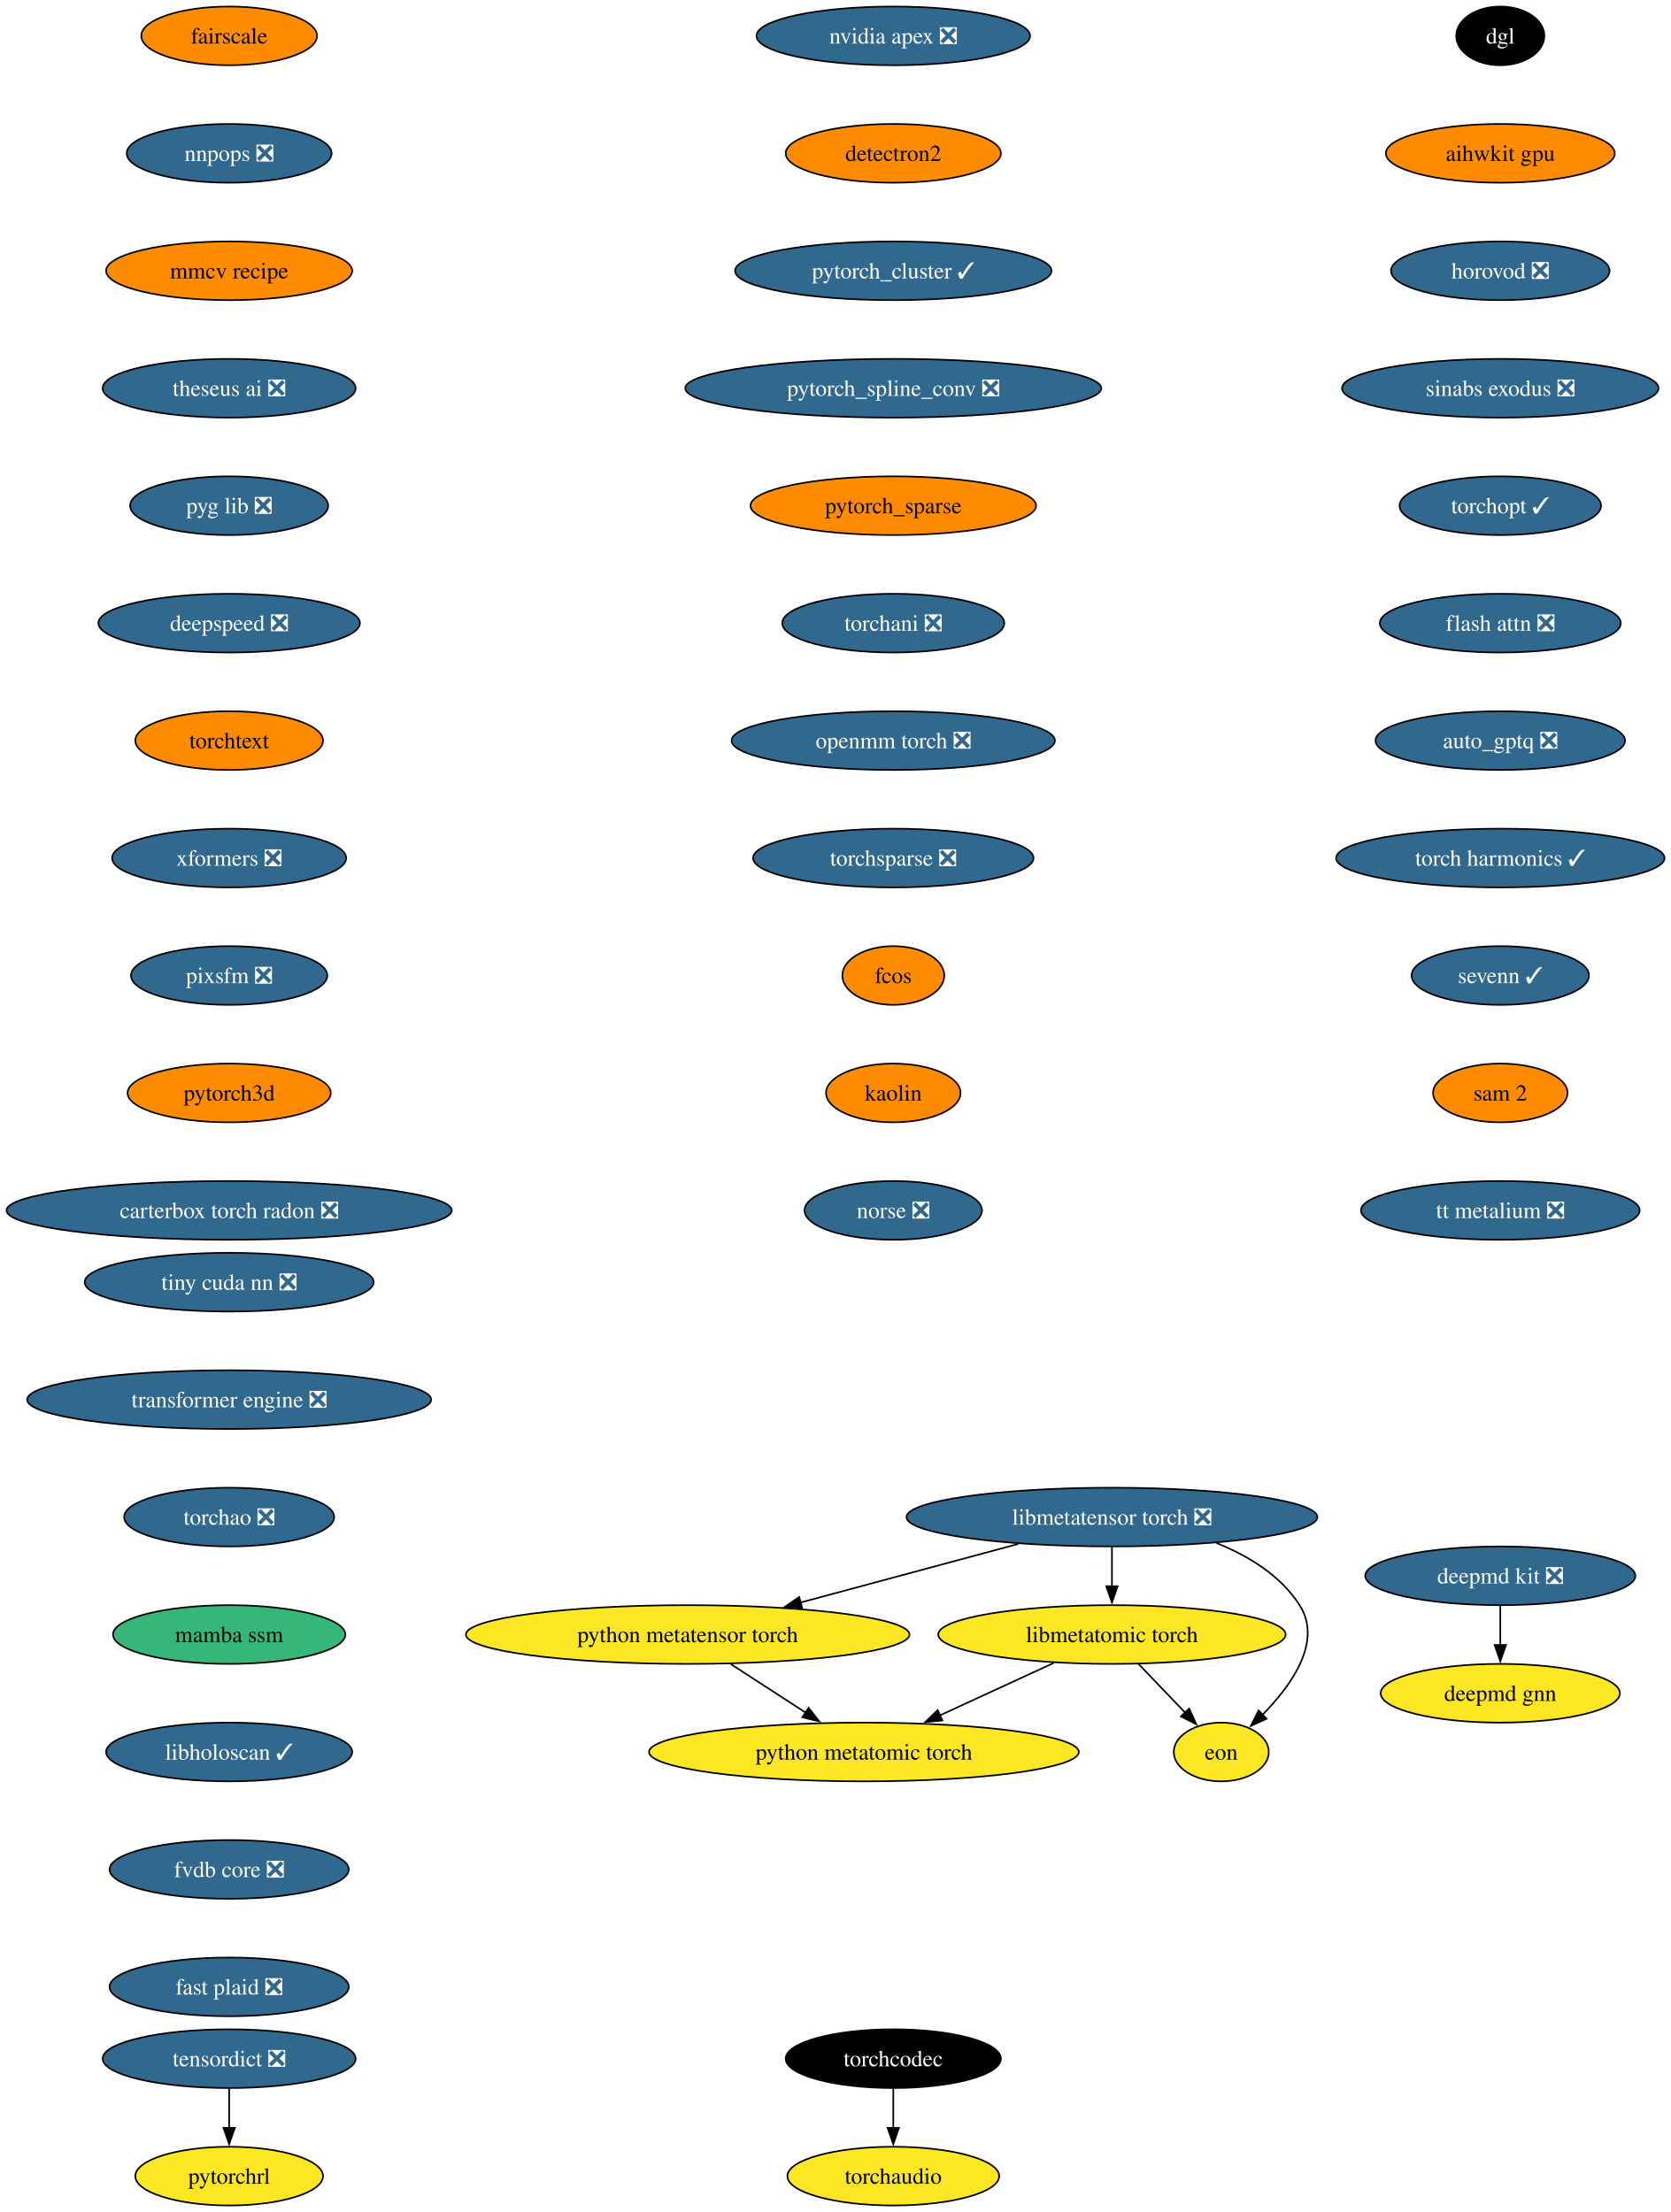
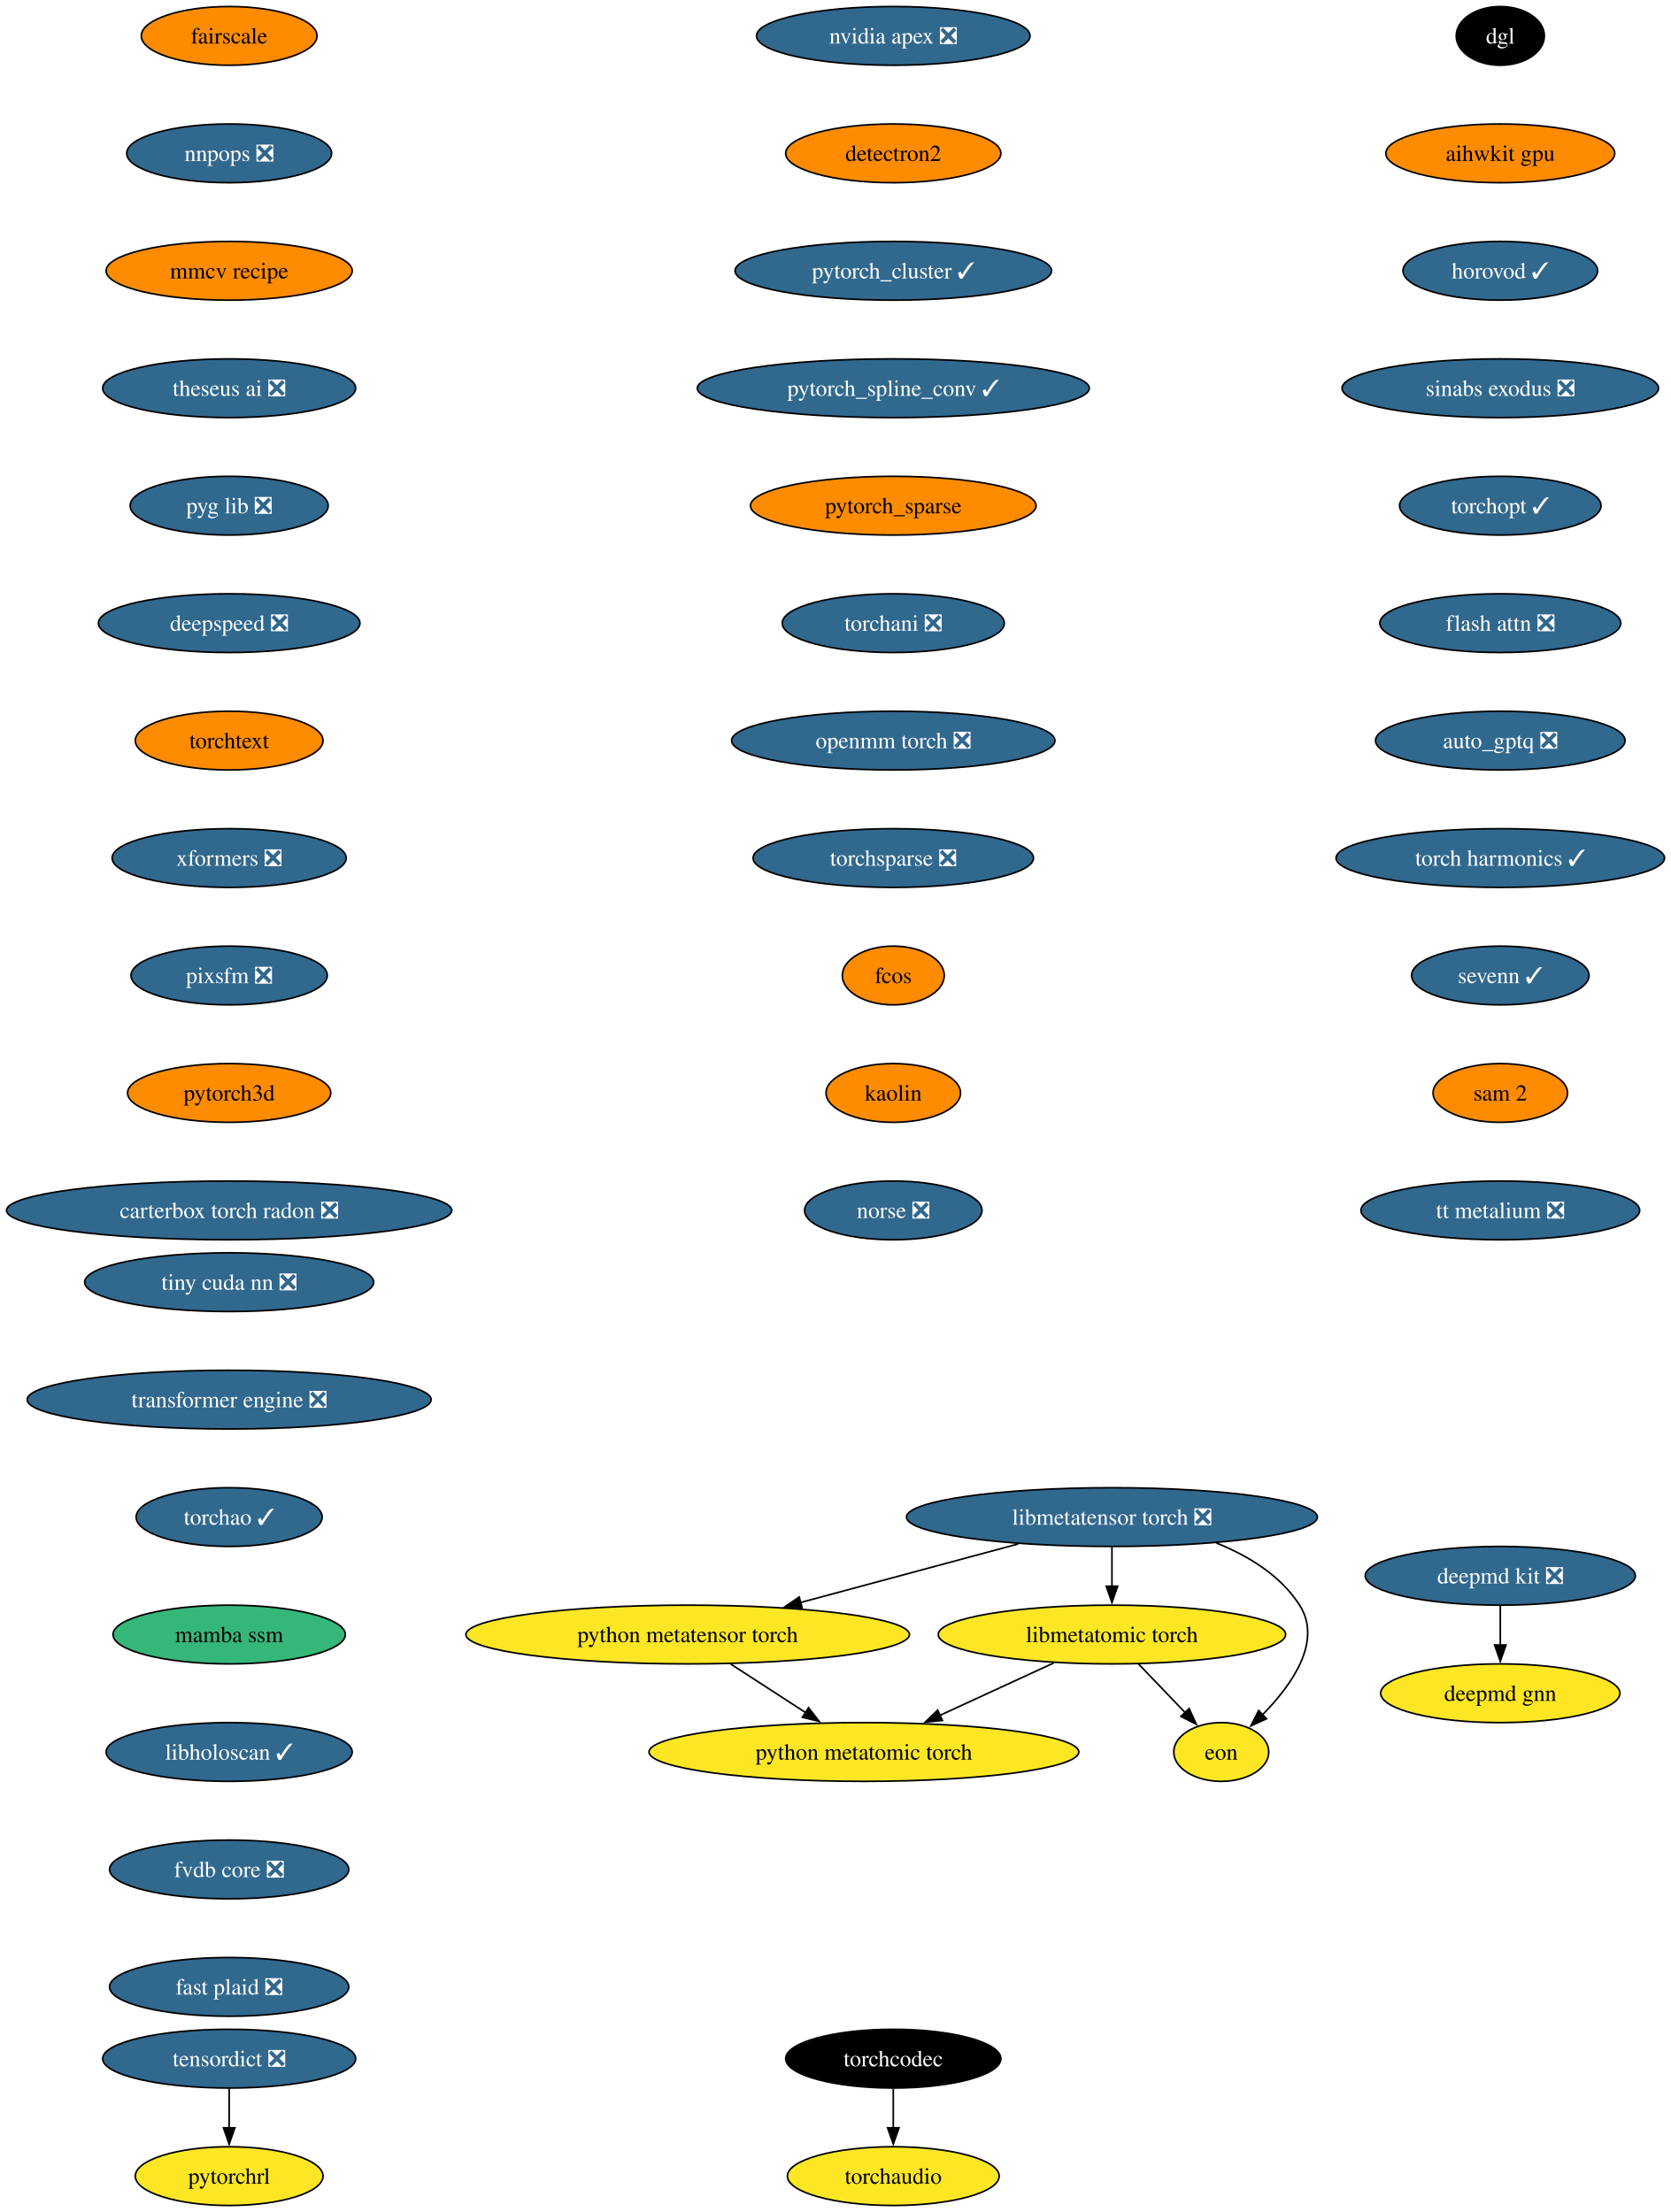
<svg xmlns="http://www.w3.org/2000/svg" xmlns:xlink="http://www.w3.org/1999/xlink" width="1024pt" height="1356pt" viewBox="0.00 0.00 1024.00 1356.00">
  <g id="graph0" class="graph" transform="scale(1 1) rotate(0) translate(4 1352)">
    <polygon fill="white" stroke="none" points="-4,4 -4,-1352 1020.1,-1352 1020.1,4 -4,4" />
    <g id="node1" class="node">
      <g id="a_node1">
        <a xlink:href="https://github.com/conda-forge/deepmd-kit-feedstock/pull/134" xlink:title="deepmd kit ❎">
          <ellipse fill="#31688e" stroke="black" cx="915.44" cy="-386" rx="82.77" ry="18" />
          <text xml:space="preserve" text-anchor="middle" x="915.44" y="-381.32" font-family="Times,serif" font-size="14.00" fill="white">deepmd kit ❎</text>
        </a>
      </g>
    </g>
    <g id="node2" class="node">
      <g id="a_node2">
        <a xlink:href="https://github.com/conda-forge/deepmd-gnn-feedstock" xlink:title="deepmd gnn">
          <ellipse fill="#fde725" stroke="black" cx="915.44" cy="-314" rx="73.3" ry="18" />
          <text xml:space="preserve" text-anchor="middle" x="915.44" y="-309.32" font-family="Times,serif" font-size="14.00">deepmd gnn</text>
        </a>
      </g>
    </g>
    <g id="edge1" class="edge">
      <path fill="none" stroke="black" d="M915.44,-367.7C915.44,-360.41 915.44,-351.73 915.44,-343.54" />
      <polygon fill="black" stroke="black" points="918.94,-343.62 915.44,-333.62 911.94,-343.62 918.94,-343.62" />
    </g>
    <g id="node3" class="node">
      <g id="a_node3">
        <a xlink:href="https://github.com/conda-forge/nvidia-apex-feedstock/pull/69" xlink:title="nvidia apex ❎">
          <ellipse fill="#31688e" stroke="black" cx="543.44" cy="-1330" rx="83.83" ry="18" />
          <text xml:space="preserve" text-anchor="middle" x="543.44" y="-1325.33" font-family="Times,serif" font-size="14.00" fill="white">nvidia apex ❎</text>
        </a>
      </g>
    </g>
    <g id="node4" class="node">
      <g id="a_node4">
        <a xlink:href="https://github.com/conda-forge/detectron2-feedstock" xlink:title="detectron2">
          <ellipse fill="#ff8c00" stroke="black" cx="543.44" cy="-1258" rx="65.94" ry="18" />
          <text xml:space="preserve" text-anchor="middle" x="543.44" y="-1253.33" font-family="Times,serif" font-size="14.00">detectron2</text>
        </a>
      </g>
    </g>
    <g id="node5" class="node">
      <g id="a_node5">
        <a xlink:href="https://github.com/conda-forge/pytorch_cluster-feedstock/pull/69" xlink:title="pytorch_cluster ✓">
          <ellipse fill="#31688e" stroke="black" cx="543.44" cy="-1186" rx="96.98" ry="18" />
          <text xml:space="preserve" text-anchor="middle" x="543.44" y="-1181.33" font-family="Times,serif" font-size="14.00" fill="white">pytorch_cluster ✓</text>
        </a>
      </g>
    </g>
    <g id="node6" class="node">
      <g id="a_node6">
-         <a xlink:href="https://github.com/conda-forge/pytorch_spline_conv-feedstock/pull/52" xlink:title="pytorch_spline_conv ❎">
-           <ellipse fill="#31688e" stroke="black" cx="543.44" cy="-1114" rx="127.49" ry="18" />
-           <text xml:space="preserve" text-anchor="middle" x="543.44" y="-1109.33" font-family="Times,serif" font-size="14.00" fill="white">pytorch_spline_conv ❎</text>
+         <a xlink:href="https://github.com/conda-forge/pytorch_spline_conv-feedstock/pull/52" xlink:title="pytorch_spline_conv ✓">
+           <ellipse fill="#31688e" stroke="black" cx="543.44" cy="-1114" rx="120.13" ry="18" />
+           <text xml:space="preserve" text-anchor="middle" x="543.44" y="-1109.33" font-family="Times,serif" font-size="14.00" fill="white">pytorch_spline_conv ✓</text>
        </a>
      </g>
    </g>
    <g id="node7" class="node">
      <g id="a_node7">
        <a xlink:href="https://github.com/conda-forge/pytorch_sparse-feedstock" xlink:title="pytorch_sparse">
          <ellipse fill="#ff8c00" stroke="black" cx="543.44" cy="-1042" rx="87.51" ry="18" />
          <text xml:space="preserve" text-anchor="middle" x="543.44" y="-1037.33" font-family="Times,serif" font-size="14.00">pytorch_sparse</text>
        </a>
      </g>
    </g>
    <g id="node8" class="node">
      <g id="a_node8">
        <a xlink:href="https://github.com/conda-forge/torchani-feedstock/pull/63" xlink:title="torchani ❎">
          <ellipse fill="#31688e" stroke="black" cx="543.44" cy="-970" rx="68.04" ry="18" />
          <text xml:space="preserve" text-anchor="middle" x="543.44" y="-965.33" font-family="Times,serif" font-size="14.00" fill="white">torchani ❎</text>
        </a>
      </g>
    </g>
    <g id="node9" class="node">
      <g id="a_node9">
        <a xlink:href="https://github.com/conda-forge/openmm-torch-feedstock/pull/77" xlink:title="openmm torch ❎">
          <ellipse fill="#31688e" stroke="black" cx="543.44" cy="-898" rx="99.08" ry="18" />
          <text xml:space="preserve" text-anchor="middle" x="543.44" y="-893.33" font-family="Times,serif" font-size="14.00" fill="white">openmm torch ❎</text>
        </a>
      </g>
    </g>
    <g id="node10" class="node">
      <g id="a_node10">
        <a xlink:href="https://github.com/conda-forge/torchsparse-feedstock/pull/48" xlink:title="torchsparse ❎">
          <ellipse fill="#31688e" stroke="black" cx="543.44" cy="-826" rx="85.93" ry="18" />
          <text xml:space="preserve" text-anchor="middle" x="543.44" y="-821.33" font-family="Times,serif" font-size="14.00" fill="white">torchsparse ❎</text>
        </a>
      </g>
    </g>
    <g id="node11" class="node">
      <g id="a_node11">
        <a xlink:href="https://github.com/conda-forge/fcos-feedstock" xlink:title="fcos">
          <ellipse fill="#ff8c00" stroke="black" cx="543.44" cy="-754" rx="31.22" ry="18" />
          <text xml:space="preserve" text-anchor="middle" x="543.44" y="-749.33" font-family="Times,serif" font-size="14.00">fcos</text>
        </a>
      </g>
    </g>
    <g id="node12" class="node">
      <g id="a_node12">
        <a xlink:href="https://github.com/conda-forge/kaolin-feedstock" xlink:title="kaolin">
          <ellipse fill="#ff8c00" stroke="black" cx="543.44" cy="-682" rx="41.21" ry="18" />
          <text xml:space="preserve" text-anchor="middle" x="543.44" y="-677.33" font-family="Times,serif" font-size="14.00">kaolin</text>
        </a>
      </g>
    </g>
    <g id="node13" class="node">
      <g id="a_node13">
        <a xlink:href="https://github.com/conda-forge/norse-feedstock/pull/29" xlink:title="norse ❎">
          <ellipse fill="#31688e" stroke="black" cx="543.44" cy="-610" rx="54.36" ry="18" />
          <text xml:space="preserve" text-anchor="middle" x="543.44" y="-605.33" font-family="Times,serif" font-size="14.00" fill="white">norse ❎</text>
        </a>
      </g>
    </g>
    <g id="node14" class="node">
      <g id="a_node14">
        <a xlink:href="https://github.com/conda-forge/fairscale-feedstock" xlink:title="fairscale">
          <ellipse fill="#ff8c00" stroke="black" cx="136.44" cy="-1330" rx="53.84" ry="18" />
          <text xml:space="preserve" text-anchor="middle" x="136.44" y="-1325.33" font-family="Times,serif" font-size="14.00">fairscale</text>
        </a>
      </g>
    </g>
    <g id="node15" class="node">
      <g id="a_node15">
        <a xlink:href="https://github.com/conda-forge/nnpops-feedstock/pull/57" xlink:title="nnpops ❎">
          <ellipse fill="#31688e" stroke="black" cx="136.44" cy="-1258" rx="62.78" ry="18" />
          <text xml:space="preserve" text-anchor="middle" x="136.44" y="-1253.33" font-family="Times,serif" font-size="14.00" fill="white">nnpops ❎</text>
        </a>
      </g>
    </g>
    <g id="node16" class="node">
      <g id="a_node16">
        <a xlink:href="https://github.com/conda-forge/mmcv-recipe-feedstock" xlink:title="mmcv recipe">
          <ellipse fill="#ff8c00" stroke="black" cx="136.44" cy="-1186" rx="75.41" ry="18" />
          <text xml:space="preserve" text-anchor="middle" x="136.44" y="-1181.33" font-family="Times,serif" font-size="14.00">mmcv recipe</text>
        </a>
      </g>
    </g>
    <g id="node17" class="node">
      <g id="a_node17">
        <a xlink:href="https://github.com/conda-forge/theseus-ai-feedstock/pull/35" xlink:title="theseus ai ❎">
          <ellipse fill="#31688e" stroke="black" cx="136.44" cy="-1114" rx="77.52" ry="18" />
          <text xml:space="preserve" text-anchor="middle" x="136.44" y="-1109.33" font-family="Times,serif" font-size="14.00" fill="white">theseus ai ❎</text>
        </a>
      </g>
    </g>
    <g id="node18" class="node">
      <g id="a_node18">
        <a xlink:href="https://github.com/conda-forge/pyg-lib-feedstock/pull/52" xlink:title="pyg lib ❎">
          <ellipse fill="#31688e" stroke="black" cx="136.44" cy="-1042" rx="60.68" ry="18" />
          <text xml:space="preserve" text-anchor="middle" x="136.44" y="-1037.33" font-family="Times,serif" font-size="14.00" fill="white">pyg lib ❎</text>
        </a>
      </g>
    </g>
    <g id="node19" class="node">
      <g id="a_node19">
        <a xlink:href="https://github.com/conda-forge/deepspeed-feedstock/pull/122" xlink:title="deepspeed ❎">
          <ellipse fill="#31688e" stroke="black" cx="136.44" cy="-970" rx="80.14" ry="18" />
          <text xml:space="preserve" text-anchor="middle" x="136.44" y="-965.33" font-family="Times,serif" font-size="14.00" fill="white">deepspeed ❎</text>
        </a>
      </g>
    </g>
    <g id="node20" class="node">
      <g id="a_node20">
        <a xlink:href="https://github.com/conda-forge/torchtext-feedstock" xlink:title="torchtext">
          <ellipse fill="#ff8c00" stroke="black" cx="136.44" cy="-898" rx="57.52" ry="18" />
          <text xml:space="preserve" text-anchor="middle" x="136.44" y="-893.33" font-family="Times,serif" font-size="14.00">torchtext</text>
        </a>
      </g>
    </g>
    <g id="node21" class="node">
      <g id="a_node21">
        <a xlink:href="https://github.com/conda-forge/xformers-feedstock/pull/73" xlink:title="xformers ❎">
          <ellipse fill="#31688e" stroke="black" cx="136.44" cy="-826" rx="71.73" ry="18" />
          <text xml:space="preserve" text-anchor="middle" x="136.44" y="-821.33" font-family="Times,serif" font-size="14.00" fill="white">xformers ❎</text>
        </a>
      </g>
    </g>
    <g id="node22" class="node">
      <g id="a_node22">
        <a xlink:href="https://github.com/conda-forge/pixsfm-feedstock/pull/47" xlink:title="pixsfm ❎">
          <ellipse fill="#31688e" stroke="black" cx="136.44" cy="-754" rx="60.15" ry="18" />
          <text xml:space="preserve" text-anchor="middle" x="136.44" y="-749.33" font-family="Times,serif" font-size="14.00" fill="white">pixsfm ❎</text>
        </a>
      </g>
    </g>
    <g id="node25" class="node">
      <g id="a_node25">
        <a xlink:href="https://github.com/conda-forge/pytorch3d-feedstock" xlink:title="pytorch3d">
          <ellipse fill="#ff8c00" stroke="black" cx="136.44" cy="-682" rx="62.26" ry="18" />
          <text xml:space="preserve" text-anchor="middle" x="136.44" y="-677.33" font-family="Times,serif" font-size="14.00">pytorch3d</text>
        </a>
      </g>
    </g>
    <g id="node23" class="node">
      <g id="a_node23">
        <a xlink:href="https://github.com/conda-forge/tensordict-feedstock/pull/46" xlink:title="tensordict ❎">
          <ellipse fill="#31688e" stroke="black" cx="136.44" cy="-90" rx="77.52" ry="18" />
          <text xml:space="preserve" text-anchor="middle" x="136.44" y="-85.33" font-family="Times,serif" font-size="14.00" fill="white">tensordict ❎</text>
        </a>
      </g>
    </g>
    <g id="node24" class="node">
      <g id="a_node24">
        <a xlink:href="https://github.com/conda-forge/pytorchrl-feedstock" xlink:title="pytorchrl">
          <ellipse fill="#fde725" stroke="black" cx="136.44" cy="-18" rx="57.52" ry="18" />
          <text xml:space="preserve" text-anchor="middle" x="136.44" y="-13.32" font-family="Times,serif" font-size="14.00">pytorchrl</text>
        </a>
      </g>
    </g>
    <g id="edge20" class="edge">
      <path fill="none" stroke="black" d="M136.44,-71.7C136.44,-64.41 136.44,-55.73 136.44,-47.54" />
      <polygon fill="black" stroke="black" points="139.94,-47.62 136.44,-37.62 132.94,-47.62 139.94,-47.62" />
    </g>
    <g id="node26" class="node">
      <g id="a_node26">
        <a xlink:href="https://github.com/conda-forge/carterbox-torch-radon-feedstock/pull/29" xlink:title="carterbox torch radon ❎">
          <ellipse fill="#31688e" stroke="black" cx="136.44" cy="-610" rx="136.44" ry="18" />
          <text xml:space="preserve" text-anchor="middle" x="136.44" y="-605.33" font-family="Times,serif" font-size="14.00" fill="white">carterbox torch radon ❎</text>
        </a>
      </g>
    </g>
    <g id="node27" class="node">
      <g id="a_node27">
        <a xlink:href="https://github.com/conda-forge/dgl-feedstock" xlink:title="dgl">
          <ellipse fill="#000000" stroke="black" cx="915.44" cy="-1330" rx="27.01" ry="18" />
          <text xml:space="preserve" text-anchor="middle" x="915.44" y="-1325.33" font-family="Times,serif" font-size="14.00" fill="white">dgl</text>
        </a>
      </g>
    </g>
    <g id="node28" class="node">
      <g id="a_node28">
        <a xlink:href="https://github.com/conda-forge/aihwkit-gpu-feedstock" xlink:title="aihwkit gpu">
          <ellipse fill="#ff8c00" stroke="black" cx="915.44" cy="-1258" rx="70.15" ry="18" />
          <text xml:space="preserve" text-anchor="middle" x="915.44" y="-1253.33" font-family="Times,serif" font-size="14.00">aihwkit gpu</text>
        </a>
      </g>
    </g>
    <g id="node29" class="node">
      <g id="a_node29">
-         <a xlink:href="https://github.com/conda-forge/horovod-feedstock/pull/47" xlink:title="horovod ❎">
-           <ellipse fill="#31688e" stroke="black" cx="915.44" cy="-1186" rx="66.99" ry="18" />
-           <text xml:space="preserve" text-anchor="middle" x="915.44" y="-1181.33" font-family="Times,serif" font-size="14.00" fill="white">horovod ❎</text>
+         <a xlink:href="https://github.com/conda-forge/horovod-feedstock/pull/47" xlink:title="horovod ✓">
+           <ellipse fill="#31688e" stroke="black" cx="915.44" cy="-1186" rx="59.63" ry="18" />
+           <text xml:space="preserve" text-anchor="middle" x="915.44" y="-1181.33" font-family="Times,serif" font-size="14.00" fill="white">horovod ✓</text>
        </a>
      </g>
    </g>
    <g id="node30" class="node">
      <g id="a_node30">
        <a xlink:href="https://github.com/conda-forge/sinabs-exodus-feedstock/pull/27" xlink:title="sinabs exodus ❎">
          <ellipse fill="#31688e" stroke="black" cx="915.44" cy="-1114" rx="96.98" ry="18" />
          <text xml:space="preserve" text-anchor="middle" x="915.44" y="-1109.33" font-family="Times,serif" font-size="14.00" fill="white">sinabs exodus ❎</text>
        </a>
      </g>
    </g>
    <g id="node31" class="node">
      <g id="a_node31">
        <a xlink:href="https://github.com/conda-forge/torchopt-feedstock/pull/15" xlink:title="torchopt ✓">
          <ellipse fill="#31688e" stroke="black" cx="915.44" cy="-1042" rx="61.73" ry="18" />
          <text xml:space="preserve" text-anchor="middle" x="915.44" y="-1037.33" font-family="Times,serif" font-size="14.00" fill="white">torchopt ✓</text>
        </a>
      </g>
    </g>
    <g id="node32" class="node">
      <g id="a_node32">
        <a xlink:href="https://github.com/conda-forge/flash-attn-feedstock/pull/49" xlink:title="flash attn ❎">
          <ellipse fill="#31688e" stroke="black" cx="915.44" cy="-970" rx="73.83" ry="18" />
          <text xml:space="preserve" text-anchor="middle" x="915.44" y="-965.33" font-family="Times,serif" font-size="14.00" fill="white">flash attn ❎</text>
        </a>
      </g>
    </g>
    <g id="node33" class="node">
      <g id="a_node33">
        <a xlink:href="https://github.com/conda-forge/auto_gptq-feedstock/pull/24" xlink:title="auto_gptq ❎">
          <ellipse fill="#31688e" stroke="black" cx="915.44" cy="-898" rx="76.46" ry="18" />
          <text xml:space="preserve" text-anchor="middle" x="915.44" y="-893.33" font-family="Times,serif" font-size="14.00" fill="white">auto_gptq ❎</text>
        </a>
      </g>
    </g>
    <g id="node34" class="node">
      <g id="a_node34">
        <a xlink:href="https://github.com/conda-forge/torch-harmonics-feedstock/pull/27" xlink:title="torch harmonics ✓">
          <ellipse fill="#31688e" stroke="black" cx="915.44" cy="-826" rx="100.66" ry="18" />
          <text xml:space="preserve" text-anchor="middle" x="915.44" y="-821.33" font-family="Times,serif" font-size="14.00" fill="white">torch harmonics ✓</text>
        </a>
      </g>
    </g>
    <g id="node40" class="node">
      <g id="a_node40">
        <a xlink:href="https://github.com/conda-forge/sevenn-feedstock/pull/24" xlink:title="sevenn ✓">
          <ellipse fill="#31688e" stroke="black" cx="915.44" cy="-754" rx="54.36" ry="18" />
          <text xml:space="preserve" text-anchor="middle" x="915.44" y="-749.33" font-family="Times,serif" font-size="14.00" fill="white">sevenn ✓</text>
        </a>
      </g>
    </g>
    <g id="node35" class="node">
      <g id="a_node35">
        <a xlink:href="https://github.com/conda-forge/libmetatensor-torch-feedstock/pull/41" xlink:title="libmetatensor torch ❎">
          <ellipse fill="#31688e" stroke="black" cx="677.44" cy="-422" rx="125.92" ry="18" />
          <text xml:space="preserve" text-anchor="middle" x="677.44" y="-417.32" font-family="Times,serif" font-size="14.00" fill="white">libmetatensor torch ❎</text>
        </a>
      </g>
    </g>
    <g id="node36" class="node">
      <g id="a_node36">
        <a xlink:href="https://github.com/conda-forge/python-metatensor-torch-feedstock" xlink:title="python metatensor torch">
          <ellipse fill="#fde725" stroke="black" cx="417.44" cy="-350" rx="135.91" ry="18" />
          <text xml:space="preserve" text-anchor="middle" x="417.44" y="-345.32" font-family="Times,serif" font-size="14.00">python metatensor torch</text>
        </a>
      </g>
    </g>
    <g id="edge30" class="edge">
      <path fill="none" stroke="black" d="M620.06,-405.55C580.66,-394.94 528.16,-380.81 486.47,-369.59" />
      <polygon fill="black" stroke="black" points="487.6,-366.26 477.03,-367.04 485.78,-373.02 487.6,-366.26" />
    </g>
    <g id="node37" class="node">
      <g id="a_node37">
        <a xlink:href="https://github.com/conda-forge/libmetatomic-torch-feedstock" xlink:title="libmetatomic torch">
          <ellipse fill="#fde725" stroke="black" cx="677.44" cy="-350" rx="106.45" ry="18" />
          <text xml:space="preserve" text-anchor="middle" x="677.44" y="-345.32" font-family="Times,serif" font-size="14.00">libmetatomic torch</text>
        </a>
      </g>
    </g>
    <g id="edge31" class="edge">
      <path fill="none" stroke="black" d="M677.44,-403.7C677.44,-396.41 677.44,-387.73 677.44,-379.54" />
      <polygon fill="black" stroke="black" points="680.94,-379.62 677.44,-369.62 673.94,-379.62 680.94,-379.62" />
    </g>
    <g id="node38" class="node">
      <g id="a_node38">
        <a xlink:href="https://github.com/conda-forge/eon-feedstock" xlink:title="eon">
          <ellipse fill="#fde725" stroke="black" cx="744.44" cy="-278" rx="29.11" ry="18" />
          <text xml:space="preserve" text-anchor="middle" x="744.44" y="-273.32" font-family="Times,serif" font-size="14.00">eon</text>
        </a>
      </g>
    </g>
    <g id="edge32" class="edge">
      <path fill="none" stroke="black" d="M741.51,-406.09C761.25,-398.16 780.82,-386.14 792.44,-368 806.64,-345.82 787.71,-319.07 769.61,-300.72" />
      <polygon fill="black" stroke="black" points="772.2,-298.37 762.56,-293.98 767.36,-303.42 772.2,-298.37" />
    </g>
    <g id="node39" class="node">
      <g id="a_node39">
        <a xlink:href="https://github.com/conda-forge/python-metatomic-torch-feedstock" xlink:title="python metatomic torch">
          <ellipse fill="#fde725" stroke="black" cx="525.44" cy="-278" rx="131.7" ry="18" />
          <text xml:space="preserve" text-anchor="middle" x="525.44" y="-273.32" font-family="Times,serif" font-size="14.00">python metatomic torch</text>
        </a>
      </g>
    </g>
    <g id="edge33" class="edge">
      <path fill="none" stroke="black" d="M443.86,-331.88C457.69,-322.91 474.82,-311.81 489.81,-302.09" />
      <polygon fill="black" stroke="black" points="491.53,-305.15 498.02,-296.77 487.73,-299.27 491.53,-305.15" />
    </g>
    <g id="edge34" class="edge">
      <path fill="none" stroke="black" d="M693.66,-332.05C702.28,-323.04 713.02,-311.83 722.39,-302.04" />
      <polygon fill="black" stroke="black" points="724.76,-304.63 729.14,-294.98 719.7,-299.79 724.76,-304.63" />
    </g>
    <g id="edge35" class="edge">
      <path fill="none" stroke="black" d="M641.8,-332.59C620.97,-322.99 594.44,-310.78 571.97,-300.43" />
      <polygon fill="black" stroke="black" points="573.56,-297.31 563.02,-296.31 570.64,-303.67 573.56,-297.31" />
    </g>
    <g id="node42" class="node">
      <g id="a_node42">
        <a xlink:href="https://github.com/conda-forge/sam-2-feedstock" xlink:title="sam 2">
          <ellipse fill="#ff8c00" stroke="black" cx="915.44" cy="-682" rx="41.21" ry="18" />
          <text xml:space="preserve" text-anchor="middle" x="915.44" y="-677.33" font-family="Times,serif" font-size="14.00">sam 2</text>
        </a>
      </g>
    </g>
    <g id="node41" class="node">
      <g id="a_node41">
        <a xlink:href="https://github.com/conda-forge/torchaudio-feedstock" xlink:title="torchaudio">
          <ellipse fill="#fde725" stroke="black" cx="543.44" cy="-18" rx="64.89" ry="18" />
          <text xml:space="preserve" text-anchor="middle" x="543.44" y="-13.32" font-family="Times,serif" font-size="14.00">torchaudio</text>
        </a>
      </g>
    </g>
    <g id="node43" class="node">
      <g id="a_node43">
        <a xlink:href="https://github.com/conda-forge/tt-metalium-feedstock/pull/24" xlink:title="tt metalium ❎">
          <ellipse fill="#31688e" stroke="black" cx="915.44" cy="-610" rx="85.41" ry="18" />
          <text xml:space="preserve" text-anchor="middle" x="915.44" y="-605.33" font-family="Times,serif" font-size="14.00" fill="white">tt metalium ❎</text>
        </a>
      </g>
    </g>
    <g id="node44" class="node">
      <g id="a_node44">
        <a xlink:href="https://github.com/conda-forge/torchcodec-feedstock" xlink:title="torchcodec">
          <ellipse fill="#000000" stroke="black" cx="543.44" cy="-90" rx="65.94" ry="18" />
          <text xml:space="preserve" text-anchor="middle" x="543.44" y="-85.33" font-family="Times,serif" font-size="14.00" fill="white">torchcodec</text>
        </a>
      </g>
    </g>
    <g id="edge39" class="edge">
      <path fill="none" stroke="black" d="M543.44,-71.7C543.44,-64.41 543.44,-55.73 543.44,-47.54" />
      <polygon fill="black" stroke="black" points="546.94,-47.62 543.44,-37.62 539.94,-47.62 546.94,-47.62" />
    </g>
    <g id="node45" class="node">
      <g id="a_node45">
        <a xlink:href="https://github.com/conda-forge/tiny-cuda-nn-feedstock/pull/21" xlink:title="tiny cuda nn ❎">
          <ellipse fill="#31688e" stroke="black" cx="136.44" cy="-566" rx="88.56" ry="18" />
          <text xml:space="preserve" text-anchor="middle" x="136.44" y="-561.33" font-family="Times,serif" font-size="14.00" fill="white">tiny cuda nn ❎</text>
        </a>
      </g>
    </g>
    <g id="node46" class="node">
      <g id="a_node46">
        <a xlink:href="https://github.com/conda-forge/transformer-engine-feedstock/pull/41" xlink:title="transformer engine ❎">
          <ellipse fill="#31688e" stroke="black" cx="136.44" cy="-494" rx="123.81" ry="18" />
          <text xml:space="preserve" text-anchor="middle" x="136.44" y="-489.32" font-family="Times,serif" font-size="14.00" fill="white">transformer engine ❎</text>
        </a>
      </g>
    </g>
    <g id="node47" class="node">
      <g id="a_node47">
-         <a xlink:href="https://github.com/conda-forge/torchao-feedstock/pull/17" xlink:title="torchao ❎">
-           <ellipse fill="#31688e" stroke="black" cx="136.44" cy="-422" rx="64.36" ry="18" />
-           <text xml:space="preserve" text-anchor="middle" x="136.44" y="-417.32" font-family="Times,serif" font-size="14.00" fill="white">torchao ❎</text>
+         <a xlink:href="https://github.com/conda-forge/torchao-feedstock/pull/17" xlink:title="torchao ✓">
+           <ellipse fill="#31688e" stroke="black" cx="136.44" cy="-422" rx="57" ry="18" />
+           <text xml:space="preserve" text-anchor="middle" x="136.44" y="-417.32" font-family="Times,serif" font-size="14.00" fill="white">torchao ✓</text>
        </a>
      </g>
    </g>
    <g id="node48" class="node">
      <g id="a_node48">
        <a xlink:href="https://github.com/conda-forge/mamba-ssm-feedstock" xlink:title="mamba ssm">
          <ellipse fill="#35b779" stroke="black" cx="136.44" cy="-350" rx="71.2" ry="18" />
          <text xml:space="preserve" text-anchor="middle" x="136.44" y="-345.32" font-family="Times,serif" font-size="14.00">mamba ssm</text>
        </a>
      </g>
    </g>
    <g id="node49" class="node">
      <g id="a_node49">
        <a xlink:href="https://github.com/conda-forge/libholoscan-feedstock/pull/14" xlink:title="libholoscan ✓">
          <ellipse fill="#31688e" stroke="black" cx="136.44" cy="-278" rx="75.41" ry="18" />
          <text xml:space="preserve" text-anchor="middle" x="136.44" y="-273.32" font-family="Times,serif" font-size="14.00" fill="white">libholoscan ✓</text>
        </a>
      </g>
    </g>
    <g id="node50" class="node">
      <g id="a_node50">
        <a xlink:href="https://github.com/conda-forge/fvdb-core-feedstock/pull/35" xlink:title="fvdb core ❎">
          <ellipse fill="#31688e" stroke="black" cx="136.44" cy="-206" rx="73.3" ry="18" />
          <text xml:space="preserve" text-anchor="middle" x="136.44" y="-201.33" font-family="Times,serif" font-size="14.00" fill="white">fvdb core ❎</text>
        </a>
      </g>
    </g>
    <g id="node51" class="node">
      <g id="a_node51">
        <a xlink:href="https://github.com/conda-forge/fast-plaid-feedstock/pull/4" xlink:title="fast plaid ❎">
          <ellipse fill="#31688e" stroke="black" cx="136.44" cy="-134" rx="73.3" ry="18" />
          <text xml:space="preserve" text-anchor="middle" x="136.44" y="-129.32" font-family="Times,serif" font-size="14.00" fill="white">fast plaid ❎</text>
        </a>
      </g>
    </g>
  </g>
</svg>
